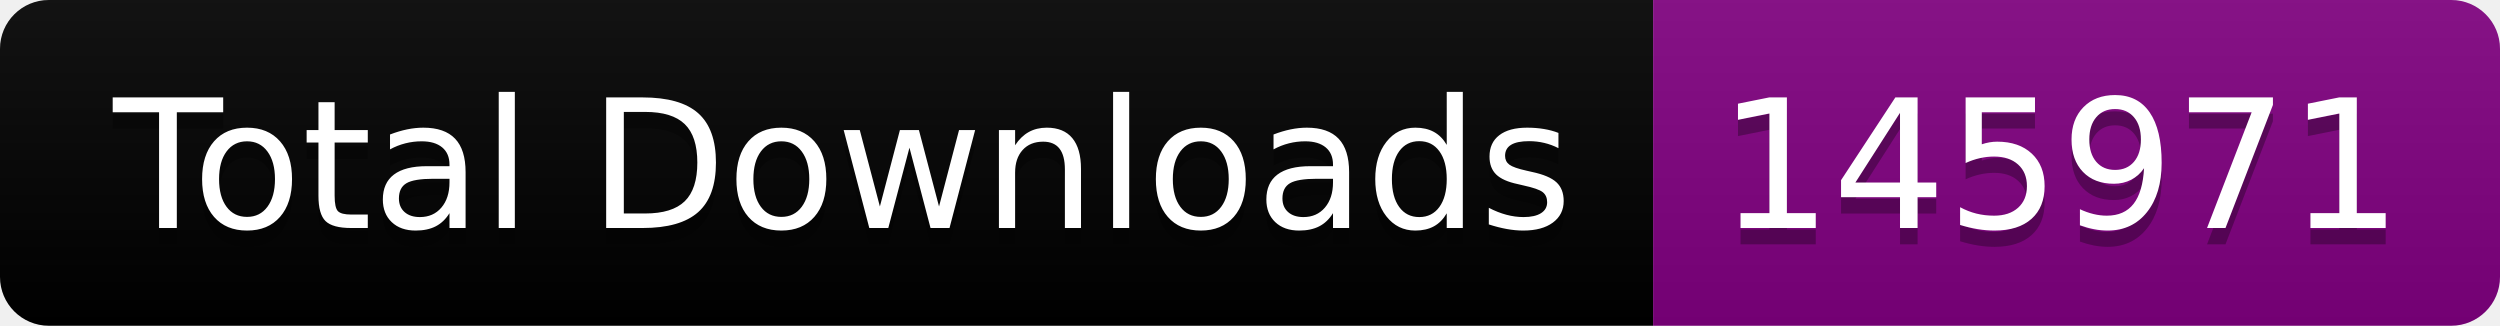
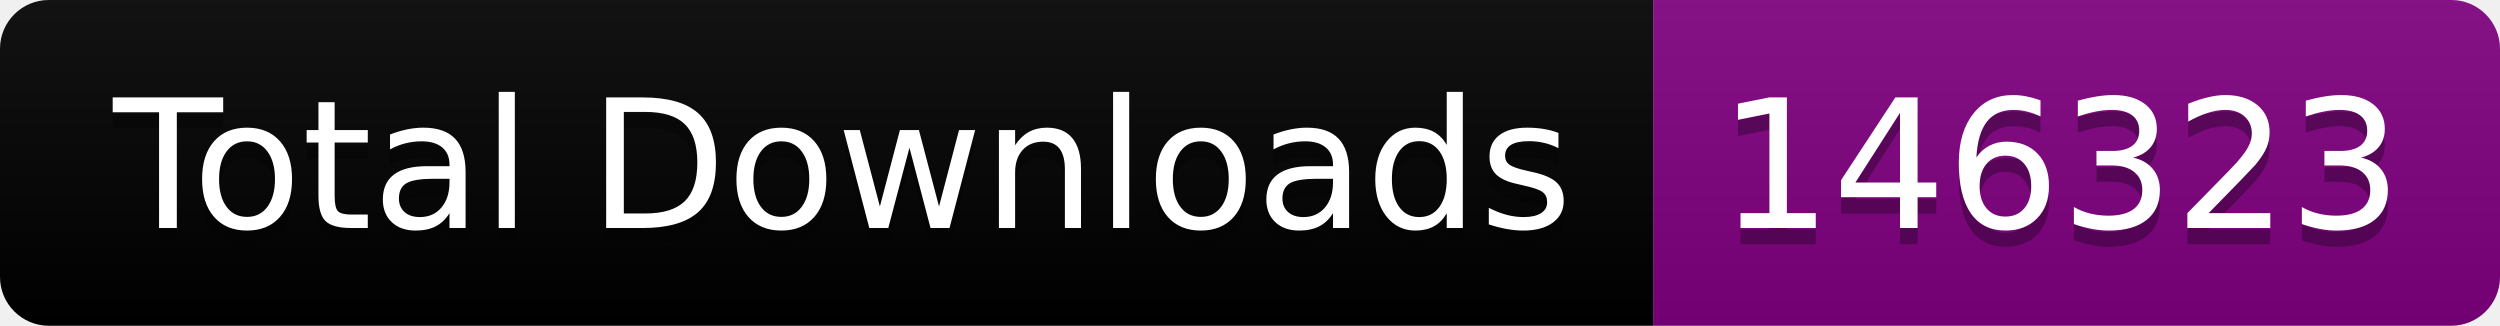
<svg xmlns="http://www.w3.org/2000/svg" width="153.5" height="20">
  <linearGradient id="smooth" x2="0" y2="100%">
    <stop offset="0" stop-color="#bbb" stop-opacity=".1" />
    <stop offset="1" stop-opacity=".1" />
  </linearGradient>
  <clipPath id="round">
    <rect width="153.5" height="20" rx="3" fill="#fff" />
  </clipPath>
  <g clip-path="url(#round)">
    <rect width="101.5" height="20" fill="black" />
    <rect x="101.5" width="52.0" height="20" fill="purple" />
    <rect width="153.5" height="20" fill="url(#smooth)" />
  </g>
  <g fill="#fff" text-anchor="middle" font-family="DejaVu Sans,Verdana,Geneva,sans-serif" font-size="110">
    <text x="517.5" y="150" fill="#010101" fill-opacity=".3" transform="scale(0.1)" textLength="915.0" lengthAdjust="spacing">Total Downloads</text>
    <text x="517.5" y="140" transform="scale(0.1)" textLength="915.0" lengthAdjust="spacing">Total Downloads</text>
-     <text x="1265.0" y="150" fill="#010101" fill-opacity=".3" transform="scale(0.1)" textLength="420.0" lengthAdjust="spacing">145971</text>
-     <text x="1265.0" y="140" transform="scale(0.1)" textLength="420.0" lengthAdjust="spacing">145971</text>
+     <text x="1265.0" y="150" fill="#010101" fill-opacity=".3" transform="scale(0.1)" textLength="420.0" lengthAdjust="spacing">146323</text>
+     <text x="1265.0" y="140" transform="scale(0.1)" textLength="420.0" lengthAdjust="spacing">146323</text>
  </g>
</svg>
